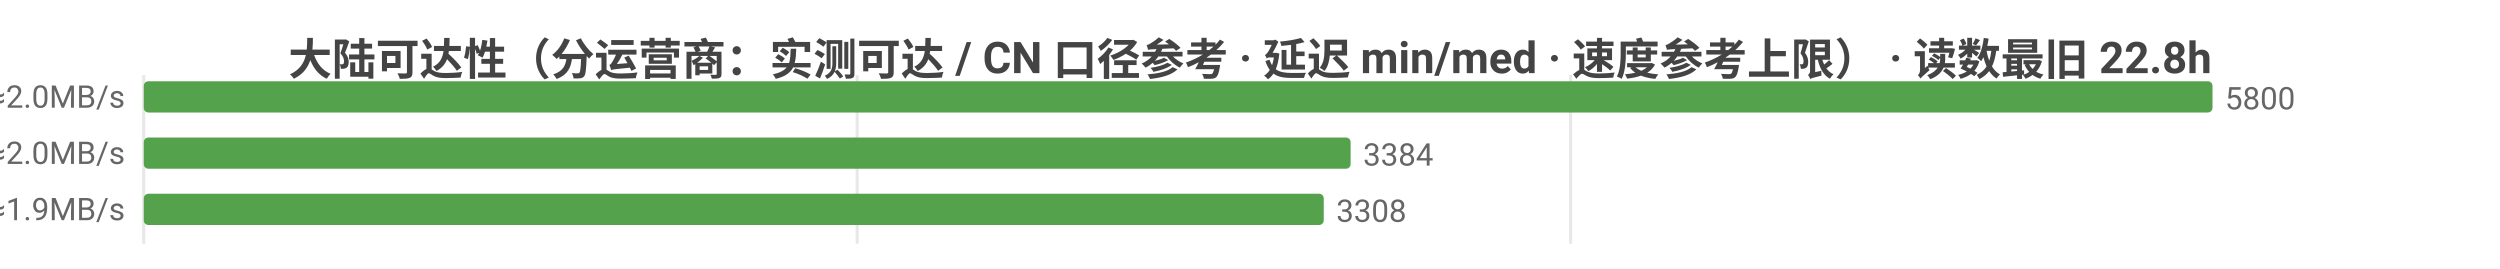
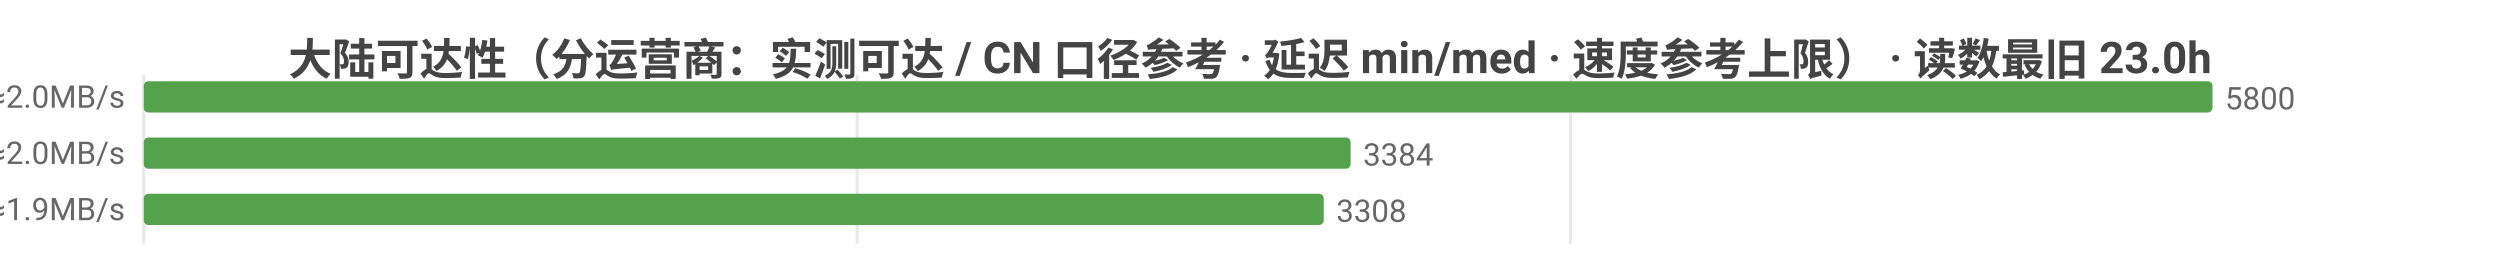
<svg xmlns="http://www.w3.org/2000/svg" width="800" height="86" viewBox="0 0 800 86">
  <rect width="800" height="86" fill="#ffffff" />
  <style>text{font-family:system-ui,-apple-system,'Segoe UI',Roboto,'PingFang SC','Microsoft YaHei','Noto Sans CJK SC',sans-serif}.g{stroke:#e8e8e8;stroke-width:1}.a{stroke:#999;stroke-width:1}.t{font-size:10px;fill:#666}.m{font-size:10px;text-anchor:middle;fill:#666}.e{font-size:10px;text-anchor:end;fill:#666}.l{font-size:11px;fill:#333}.tt{font-size:14px;font-weight:600;text-anchor:middle;fill:#444}.em{font-size:13px;text-anchor:middle;fill:#999}</style>
-   <text class="tt" x="400.0" y="24">大陆可达性（分运营商：实测可达 / CN 口径参考 · 延迟 min/med · 速度参考上限） · 读数最旧 22.8h</text>
+   <text class="tt" x="400.0" y="24">大陆可达性（分运营商：实测可达 / CN 口径参考 · 延迟 min/med · 速度参考上限） · 读数最旧 23.0h</text>
  <line class="g" x1="46" y1="24" x2="46" y2="78" />
  <line class="g" x1="274.3" y1="24" x2="274.3" y2="78" />
  <line class="g" x1="502.6" y1="24" x2="502.6" y2="78" />
  <text class="e" x="40" y="35">中国电信  实测可达 5800/5800 · CN口径 14553  min28/med245ms  ≈2.0MB/s</text>
  <rect x="46" y="26" width="662" height="10" fill="#54a24b" rx="1.5" />
  <text class="t" x="712" y="35">5800</text>
  <text class="e" x="40" y="53">中国联通  实测可达 3384/3384 · CN口径 14553  min4/med240ms  ≈2.0MB/s</text>
  <rect x="46" y="44" width="386.2" height="10" fill="#54a24b" rx="1.5" />
  <text class="t" x="436.2" y="53">3384</text>
  <text class="e" x="40" y="71">中国移动  实测可达 3308/3308 · CN口径 14553  min18/med252ms  ≈1.9MB/s</text>
  <rect x="46" y="62" width="377.6" height="10" fill="#54a24b" rx="1.5" />
  <text class="t" x="427.6" y="71">3308</text>
</svg>
